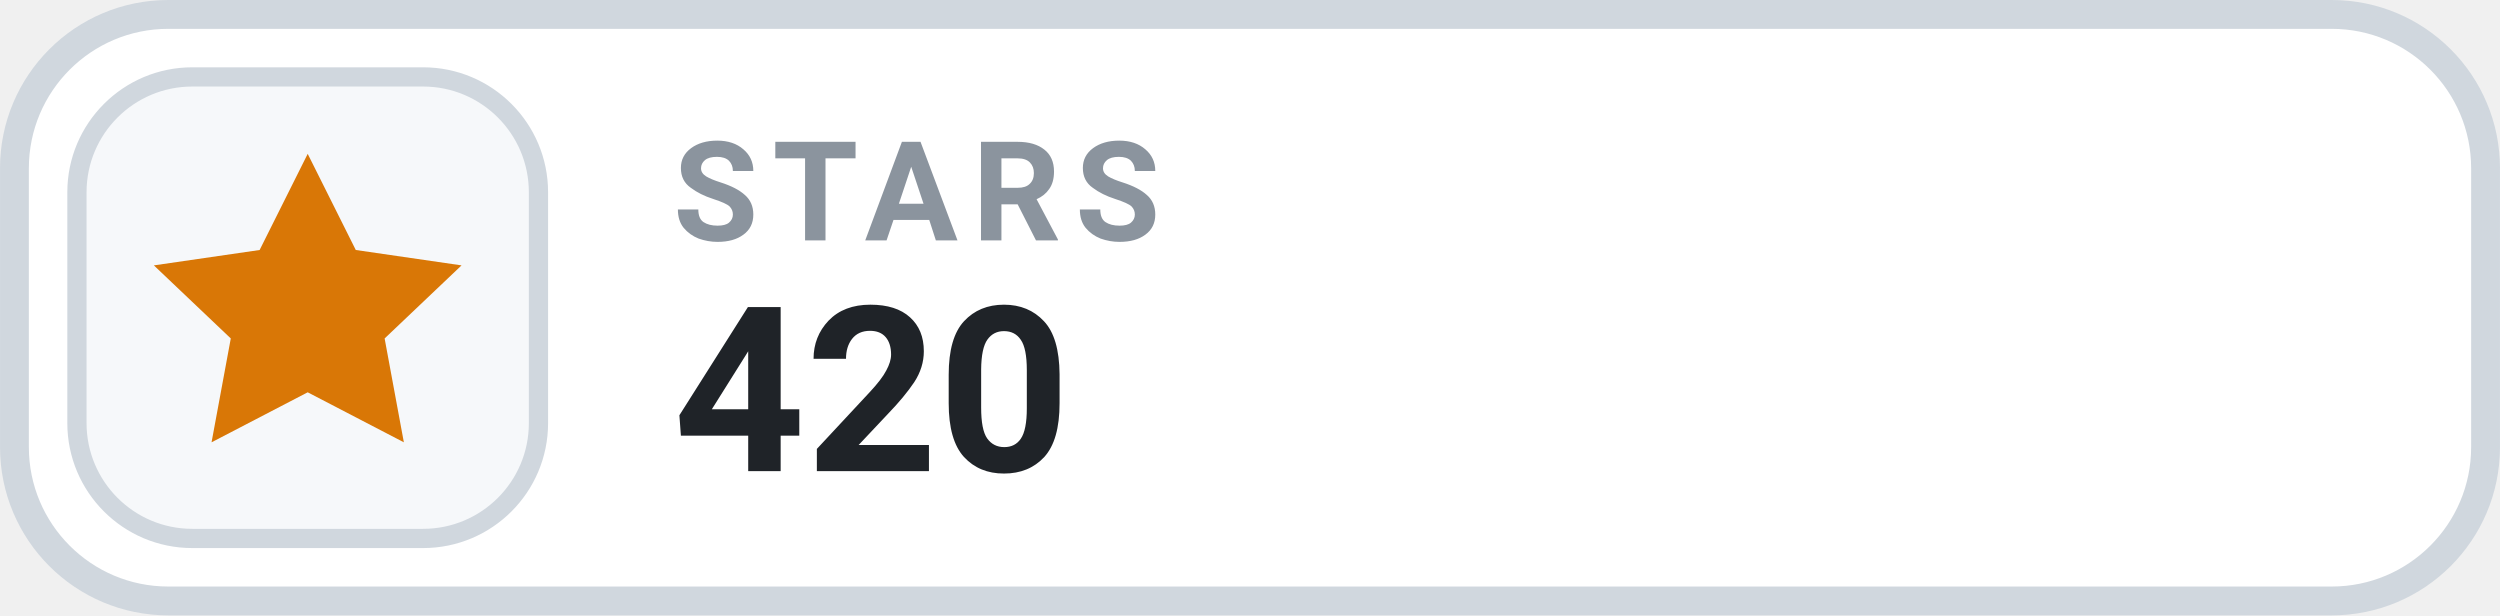
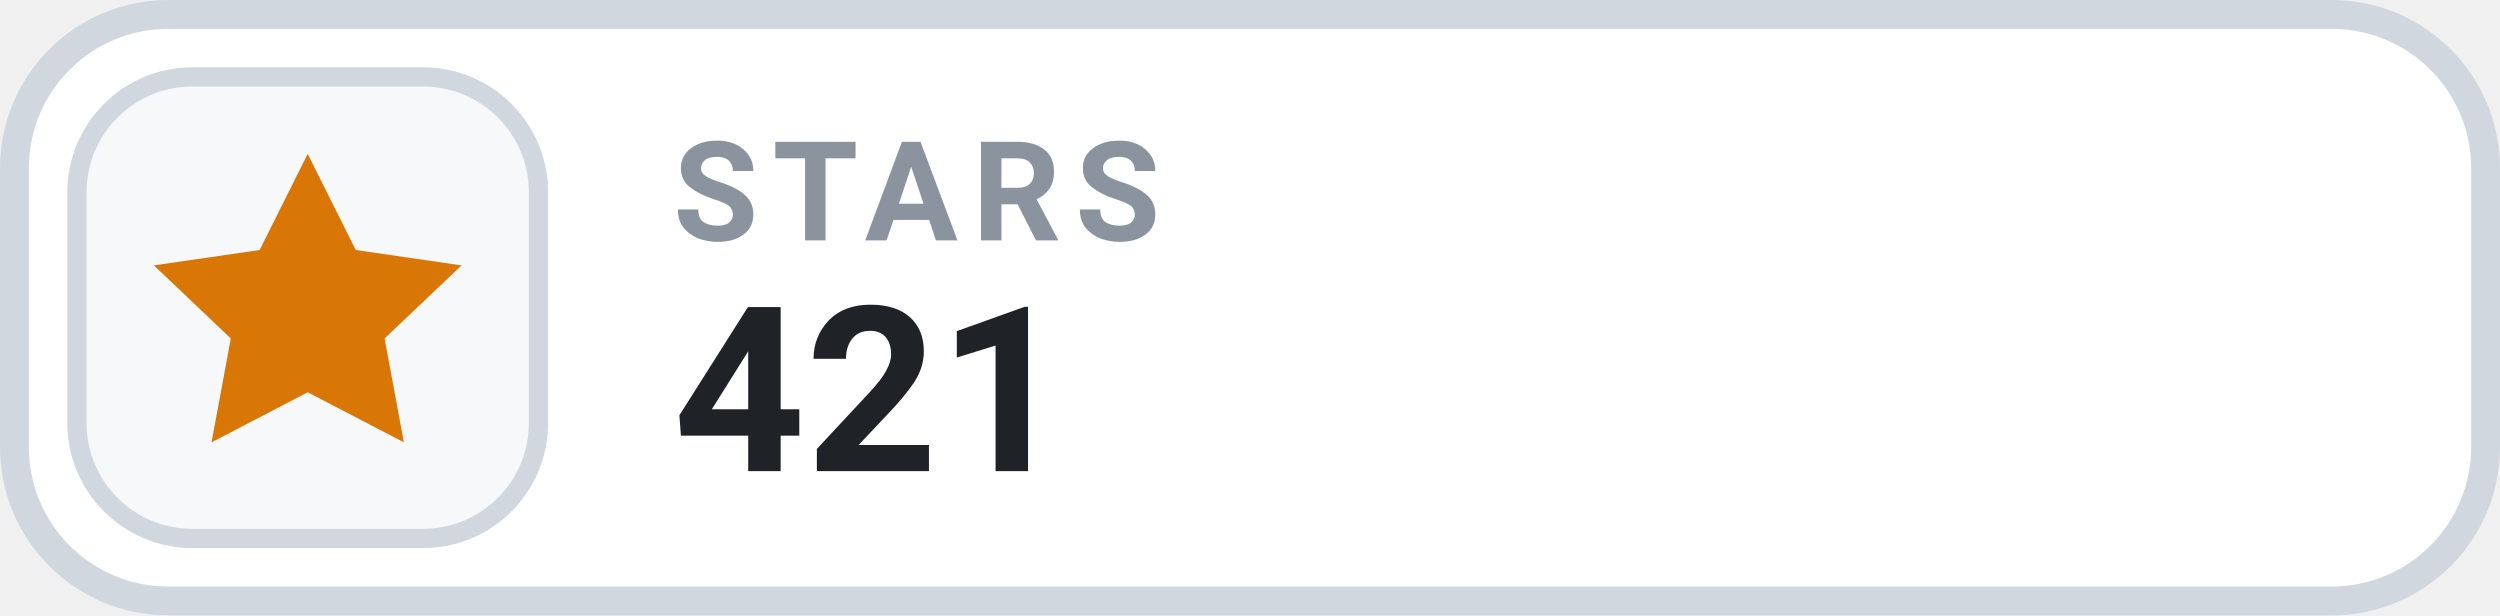
- <svg xmlns="http://www.w3.org/2000/svg" width="126" height="31.015" viewBox="0 0 130 32" role="img" aria-label="STARS 420">
+ <svg xmlns="http://www.w3.org/2000/svg" width="126" height="31.015" viewBox="0 0 130 32" role="img" aria-label="STARS 421">
  <rect x=".75" y=".75" width="128.5" height="30.5" rx="8" fill="#FFFFFF" stroke="#D0D7DE" stroke-width="1.5" />
  <rect x="4" y="4" width="24" height="24" rx="6" fill="#F6F8FA" stroke="#D0D7DE" stroke-width="1" />
  <g transform="translate(16 16)" style="color:#D97706;">
    <path d="M0 -8 l2.5 5 5.5 .8 -4 3.8 1 5.4 -5 -2.6 -5 2.6 1 -5.4 -4 -3.8 5.5 -.8 Z" fill="currentColor" />
  </g>
  <text x="35" y="12.5" fill="#8B949E" font-family="-apple-system,BlinkMacSystemFont,'Segoe UI',Roboto,Helvetica,Arial,sans-serif" font-size="7.2" font-weight="700" letter-spacing=".75">STARS</text>
-   <text x="35" y="24.5" fill="#1F2328" font-family="-apple-system,BlinkMacSystemFont,'Segoe UI',Roboto,Helvetica,Arial,sans-serif" font-size="12" font-weight="700">420</text>
+   <text x="35" y="24.5" fill="#1F2328" font-family="-apple-system,BlinkMacSystemFont,'Segoe UI',Roboto,Helvetica,Arial,sans-serif" font-size="12" font-weight="700">421</text>
</svg>
